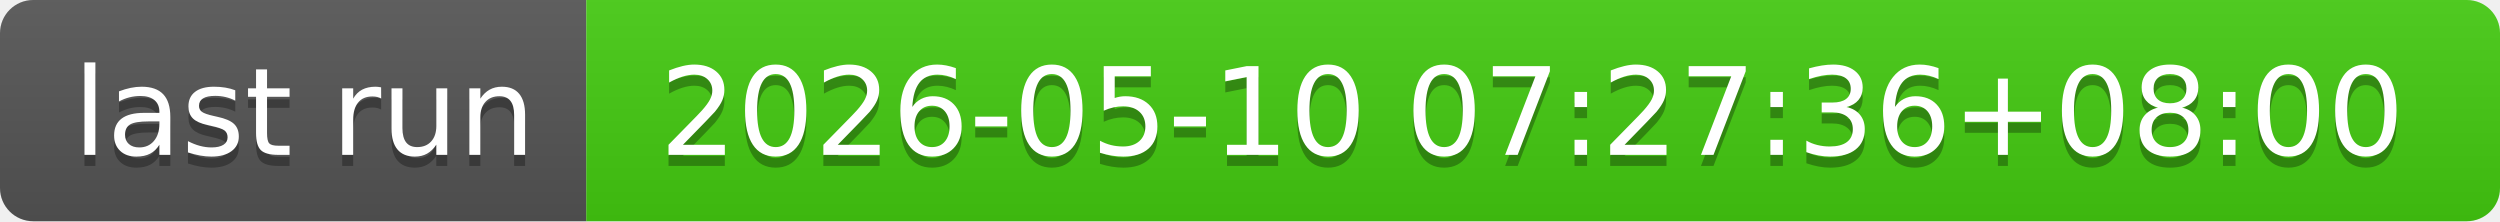
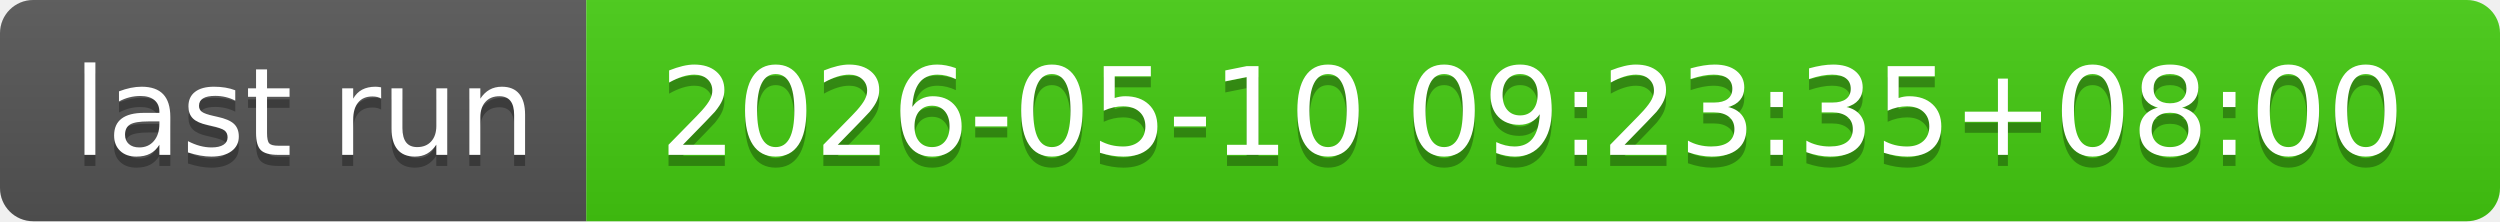
- <svg xmlns="http://www.w3.org/2000/svg" width="226" height="20" role="img" aria-label="last run: 2026-05-10 07:27:36+08:00">
+ <svg xmlns="http://www.w3.org/2000/svg" width="226" height="20" role="img" aria-label="last run: 2026-05-10 09:23:35+08:00">
  <linearGradient id="s" x2="0" y2="100%">
    <stop offset="0" stop-color="#bbb" stop-opacity=".1" />
    <stop offset="1" stop-opacity=".1" />
  </linearGradient>
  <clipPath id="r">
    <rect width="226" height="20" rx="3" fill="#fff" />
  </clipPath>
  <g clip-path="url(#r)">
    <rect width="53" height="20" fill="#555" />
    <rect x="53" width="173" height="20" fill="#4c1" />
    <rect width="226" height="20" fill="url(#s)" />
  </g>
  <g fill="#fff" text-anchor="middle" font-family="Verdana,Geneva,DejaVu Sans,sans-serif" text-rendering="geometricPrecision" font-size="110">
    <text aria-hidden="true" x="275" y="150" fill="#010101" fill-opacity=".3" transform="scale(.1)" textLength="430">last run</text>
    <text x="275" y="140" transform="scale(.1)" fill="#fff" textLength="430">last run</text>
-     <text aria-hidden="true" x="1385" y="150" fill="#010101" fill-opacity=".3" transform="scale(.1)" textLength="1630">2026-05-10 07:27:36+08:00</text>
-     <text x="1385" y="140" transform="scale(.1)" fill="#fff" textLength="1630">2026-05-10 07:27:36+08:00</text>
+     <text aria-hidden="true" x="1385" y="150" fill="#010101" fill-opacity=".3" transform="scale(.1)" textLength="1630">2026-05-10 09:23:35+08:00</text>
+     <text x="1385" y="140" transform="scale(.1)" fill="#fff" textLength="1630">2026-05-10 09:23:35+08:00</text>
  </g>
</svg>
